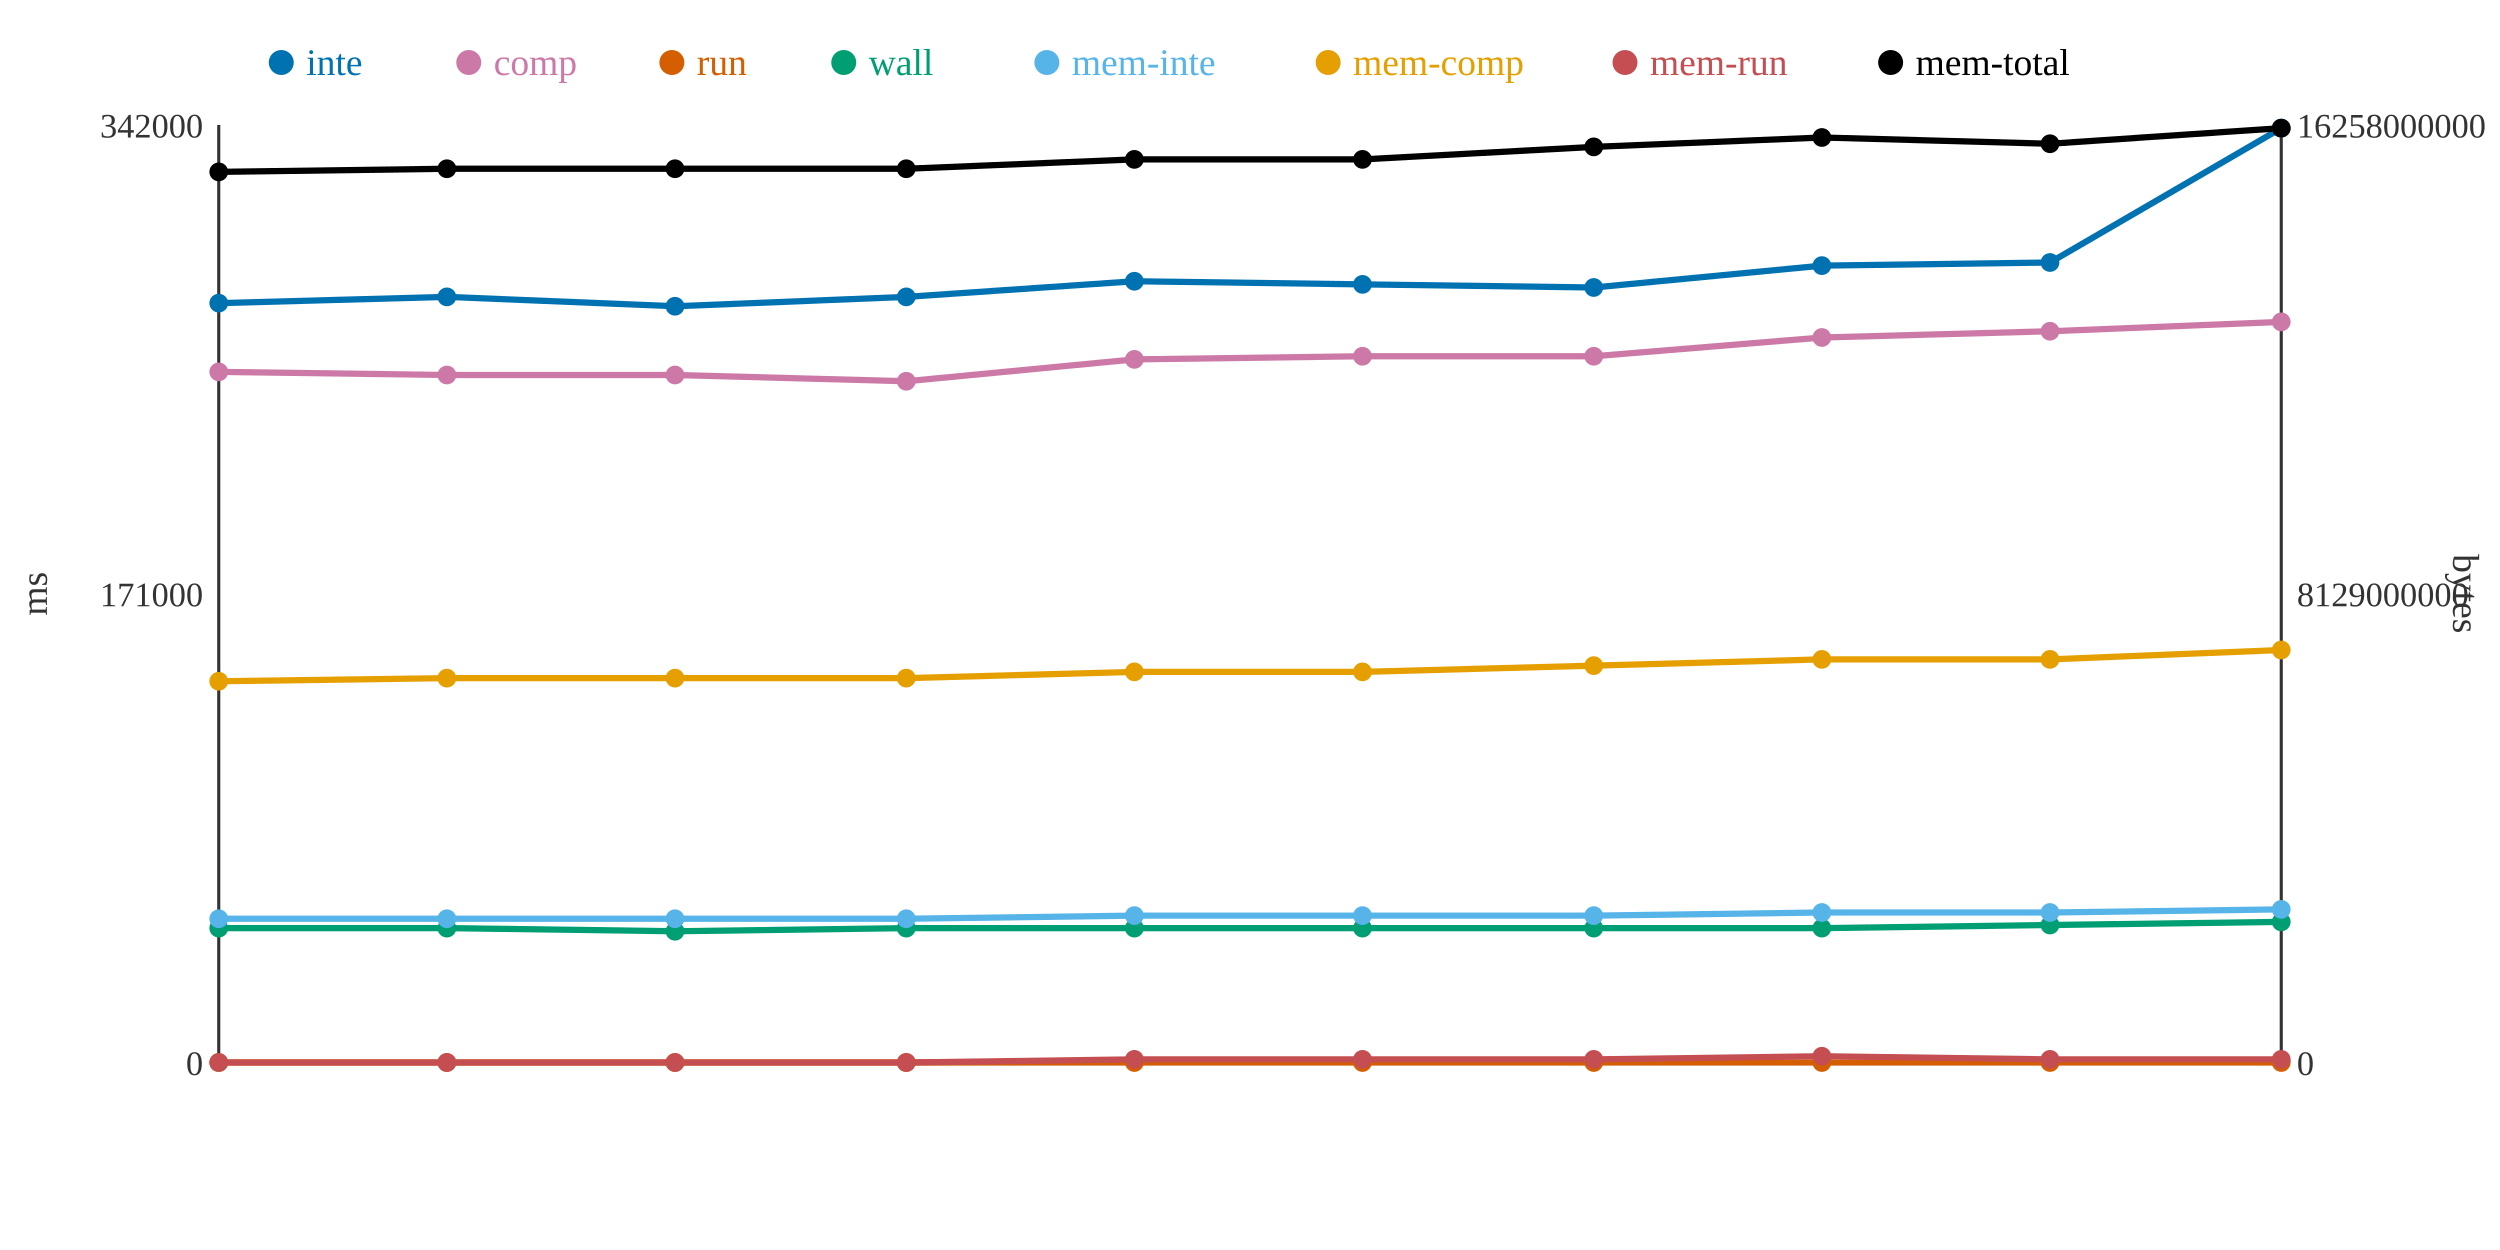
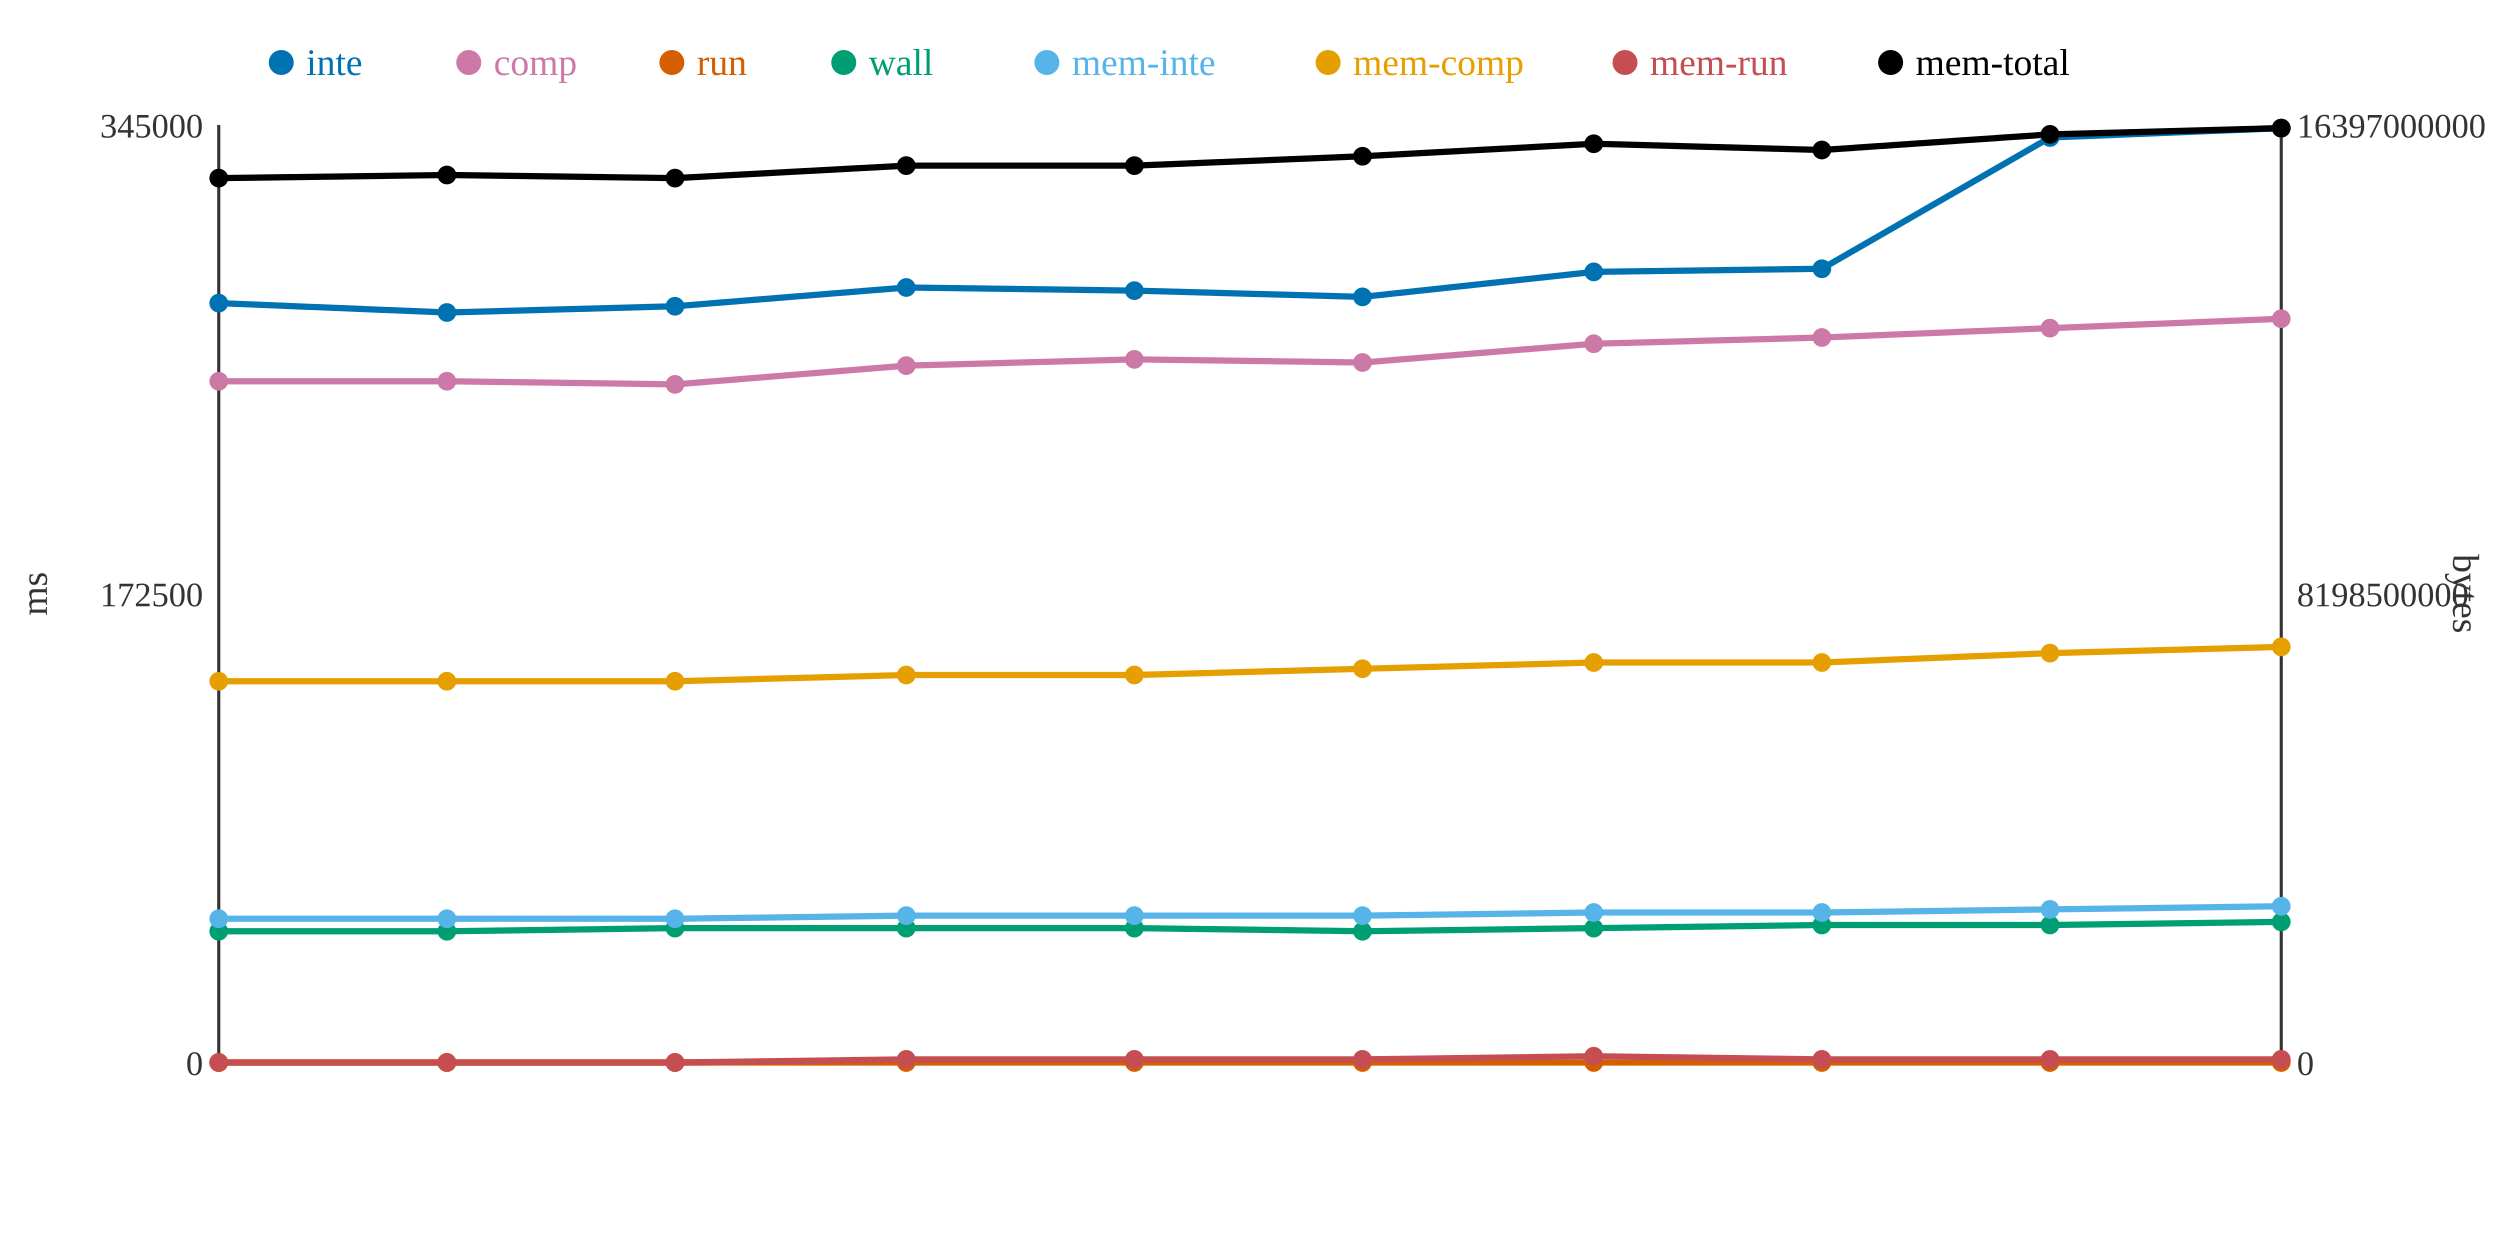
<svg xmlns="http://www.w3.org/2000/svg" width="800" height="400">
  <rect width="800" height="400" fill="white" />
  <line x1="70" y1="40" x2="70" y2="340" stroke="#333" stroke-width="1" />
  <line x1="70" y1="340" x2="730" y2="340" stroke="#333" stroke-width="1" />
  <line x1="730" y1="40" x2="730" y2="340" stroke="#333" stroke-width="1" />
  <text x="65" y="344" text-anchor="end" font-size="11" fill="#333">0</text>
-   <text x="65" y="194" text-anchor="end" font-size="11" fill="#333">171000</text>
-   <text x="65" y="44" text-anchor="end" font-size="11" fill="#333">342000</text>
+   <text x="65" y="194" text-anchor="end" font-size="11" fill="#333">172500</text>
+   <text x="65" y="44" text-anchor="end" font-size="11" fill="#333">345000</text>
  <text x="15" y="190" text-anchor="middle" font-size="12" fill="#333" transform="rotate(-90 15 190)">ms</text>
  <text x="735" y="344" text-anchor="start" font-size="11" fill="#333">0</text>
-   <text x="735" y="194" text-anchor="start" font-size="11" fill="#333">8129000000</text>
-   <text x="735" y="44" text-anchor="start" font-size="11" fill="#333">16258000000</text>
+   <text x="735" y="194" text-anchor="start" font-size="11" fill="#333">8198500000</text>
+   <text x="735" y="44" text-anchor="start" font-size="11" fill="#333">16397000000</text>
  <text x="785" y="190" text-anchor="middle" font-size="12" fill="#333" transform="rotate(90 785 190)">bytes</text>
-   <polyline points="70,97 143,95 216,98 290,95 363,90 436,91 510,92 583,85 656,84 730,41" fill="none" stroke="#0072B2" stroke-width="2" />
-   <polyline points="70,119 143,120 216,120 290,122 363,115 436,114 510,114 583,108 656,106 730,103" fill="none" stroke="#CC79A7" stroke-width="2" />
+   <polyline points="70,97 143,100 216,98 290,92 363,93 436,95 510,87 583,86 656,44 730,41" fill="none" stroke="#0072B2" stroke-width="2" />
+   <polyline points="70,122 143,122 216,123 290,117 363,115 436,116 510,110 583,108 656,105 730,102" fill="none" stroke="#CC79A7" stroke-width="2" />
  <polyline points="70,340 143,340 216,340 290,340 363,340 436,340 510,340 583,340 656,340 730,340" fill="none" stroke="#D55E00" stroke-width="2" />
-   <polyline points="70,297 143,297 216,298 290,297 363,297 436,297 510,297 583,297 656,296 730,295" fill="none" stroke="#009E73" stroke-width="2" />
-   <polyline points="70,294 143,294 216,294 290,294 363,293 436,293 510,293 583,292 656,292 730,291" fill="none" stroke="#56B4E9" stroke-width="2" />
-   <polyline points="70,218 143,217 216,217 290,217 363,215 436,215 510,213 583,211 656,211 730,208" fill="none" stroke="#E69F00" stroke-width="2" />
-   <polyline points="70,340 143,340 216,340 290,340 363,339 436,339 510,339 583,338 656,339 730,339" fill="none" stroke="#C44E52" stroke-width="2" />
-   <polyline points="70,55 143,54 216,54 290,54 363,51 436,51 510,47 583,44 656,46 730,41" fill="none" stroke="#000000" stroke-width="2" />
+   <polyline points="70,298 143,298 216,297 290,297 363,297 436,298 510,297 583,296 656,296 730,295" fill="none" stroke="#009E73" stroke-width="2" />
+   <polyline points="70,294 143,294 216,294 290,293 363,293 436,293 510,292 583,292 656,291 730,290" fill="none" stroke="#56B4E9" stroke-width="2" />
+   <polyline points="70,218 143,218 216,218 290,216 363,216 436,214 510,212 583,212 656,209 730,207" fill="none" stroke="#E69F00" stroke-width="2" />
+   <polyline points="70,340 143,340 216,340 290,339 363,339 436,339 510,338 583,339 656,339 730,339" fill="none" stroke="#C44E52" stroke-width="2" />
+   <polyline points="70,57 143,56 216,57 290,53 363,53 436,50 510,46 583,48 656,43 730,41" fill="none" stroke="#000000" stroke-width="2" />
  <circle cx="70" cy="97" r="3" fill="#0072B2" />
-   <circle cx="70" cy="119" r="3" fill="#CC79A7" />
+   <circle cx="70" cy="122" r="3" fill="#CC79A7" />
  <circle cx="70" cy="340" r="3" fill="#D55E00" />
-   <circle cx="70" cy="297" r="3" fill="#009E73" />
+   <circle cx="70" cy="298" r="3" fill="#009E73" />
  <circle cx="70" cy="294" r="3" fill="#56B4E9" />
  <circle cx="70" cy="218" r="3" fill="#E69F00" />
  <circle cx="70" cy="340" r="3" fill="#C44E52" />
-   <circle cx="70" cy="55" r="3" fill="#000000" />
-   <circle cx="143" cy="95" r="3" fill="#0072B2" />
-   <circle cx="143" cy="120" r="3" fill="#CC79A7" />
+   <circle cx="70" cy="57" r="3" fill="#000000" />
+   <circle cx="143" cy="100" r="3" fill="#0072B2" />
+   <circle cx="143" cy="122" r="3" fill="#CC79A7" />
  <circle cx="143" cy="340" r="3" fill="#D55E00" />
-   <circle cx="143" cy="297" r="3" fill="#009E73" />
+   <circle cx="143" cy="298" r="3" fill="#009E73" />
  <circle cx="143" cy="294" r="3" fill="#56B4E9" />
-   <circle cx="143" cy="217" r="3" fill="#E69F00" />
+   <circle cx="143" cy="218" r="3" fill="#E69F00" />
  <circle cx="143" cy="340" r="3" fill="#C44E52" />
-   <circle cx="143" cy="54" r="3" fill="#000000" />
+   <circle cx="143" cy="56" r="3" fill="#000000" />
  <circle cx="216" cy="98" r="3" fill="#0072B2" />
-   <circle cx="216" cy="120" r="3" fill="#CC79A7" />
+   <circle cx="216" cy="123" r="3" fill="#CC79A7" />
  <circle cx="216" cy="340" r="3" fill="#D55E00" />
-   <circle cx="216" cy="298" r="3" fill="#009E73" />
+   <circle cx="216" cy="297" r="3" fill="#009E73" />
  <circle cx="216" cy="294" r="3" fill="#56B4E9" />
-   <circle cx="216" cy="217" r="3" fill="#E69F00" />
+   <circle cx="216" cy="218" r="3" fill="#E69F00" />
  <circle cx="216" cy="340" r="3" fill="#C44E52" />
-   <circle cx="216" cy="54" r="3" fill="#000000" />
-   <circle cx="290" cy="95" r="3" fill="#0072B2" />
-   <circle cx="290" cy="122" r="3" fill="#CC79A7" />
+   <circle cx="216" cy="57" r="3" fill="#000000" />
+   <circle cx="290" cy="92" r="3" fill="#0072B2" />
+   <circle cx="290" cy="117" r="3" fill="#CC79A7" />
  <circle cx="290" cy="340" r="3" fill="#D55E00" />
  <circle cx="290" cy="297" r="3" fill="#009E73" />
-   <circle cx="290" cy="294" r="3" fill="#56B4E9" />
-   <circle cx="290" cy="217" r="3" fill="#E69F00" />
-   <circle cx="290" cy="340" r="3" fill="#C44E52" />
-   <circle cx="290" cy="54" r="3" fill="#000000" />
-   <circle cx="363" cy="90" r="3" fill="#0072B2" />
+   <circle cx="290" cy="293" r="3" fill="#56B4E9" />
+   <circle cx="290" cy="216" r="3" fill="#E69F00" />
+   <circle cx="290" cy="339" r="3" fill="#C44E52" />
+   <circle cx="290" cy="53" r="3" fill="#000000" />
+   <circle cx="363" cy="93" r="3" fill="#0072B2" />
  <circle cx="363" cy="115" r="3" fill="#CC79A7" />
  <circle cx="363" cy="340" r="3" fill="#D55E00" />
  <circle cx="363" cy="297" r="3" fill="#009E73" />
  <circle cx="363" cy="293" r="3" fill="#56B4E9" />
-   <circle cx="363" cy="215" r="3" fill="#E69F00" />
+   <circle cx="363" cy="216" r="3" fill="#E69F00" />
  <circle cx="363" cy="339" r="3" fill="#C44E52" />
-   <circle cx="363" cy="51" r="3" fill="#000000" />
-   <circle cx="436" cy="91" r="3" fill="#0072B2" />
-   <circle cx="436" cy="114" r="3" fill="#CC79A7" />
+   <circle cx="363" cy="53" r="3" fill="#000000" />
+   <circle cx="436" cy="95" r="3" fill="#0072B2" />
+   <circle cx="436" cy="116" r="3" fill="#CC79A7" />
  <circle cx="436" cy="340" r="3" fill="#D55E00" />
-   <circle cx="436" cy="297" r="3" fill="#009E73" />
+   <circle cx="436" cy="298" r="3" fill="#009E73" />
  <circle cx="436" cy="293" r="3" fill="#56B4E9" />
-   <circle cx="436" cy="215" r="3" fill="#E69F00" />
+   <circle cx="436" cy="214" r="3" fill="#E69F00" />
  <circle cx="436" cy="339" r="3" fill="#C44E52" />
-   <circle cx="436" cy="51" r="3" fill="#000000" />
-   <circle cx="510" cy="92" r="3" fill="#0072B2" />
-   <circle cx="510" cy="114" r="3" fill="#CC79A7" />
+   <circle cx="436" cy="50" r="3" fill="#000000" />
+   <circle cx="510" cy="87" r="3" fill="#0072B2" />
+   <circle cx="510" cy="110" r="3" fill="#CC79A7" />
  <circle cx="510" cy="340" r="3" fill="#D55E00" />
  <circle cx="510" cy="297" r="3" fill="#009E73" />
-   <circle cx="510" cy="293" r="3" fill="#56B4E9" />
-   <circle cx="510" cy="213" r="3" fill="#E69F00" />
-   <circle cx="510" cy="339" r="3" fill="#C44E52" />
-   <circle cx="510" cy="47" r="3" fill="#000000" />
-   <circle cx="583" cy="85" r="3" fill="#0072B2" />
+   <circle cx="510" cy="292" r="3" fill="#56B4E9" />
+   <circle cx="510" cy="212" r="3" fill="#E69F00" />
+   <circle cx="510" cy="338" r="3" fill="#C44E52" />
+   <circle cx="510" cy="46" r="3" fill="#000000" />
+   <circle cx="583" cy="86" r="3" fill="#0072B2" />
  <circle cx="583" cy="108" r="3" fill="#CC79A7" />
  <circle cx="583" cy="340" r="3" fill="#D55E00" />
-   <circle cx="583" cy="297" r="3" fill="#009E73" />
+   <circle cx="583" cy="296" r="3" fill="#009E73" />
  <circle cx="583" cy="292" r="3" fill="#56B4E9" />
-   <circle cx="583" cy="211" r="3" fill="#E69F00" />
-   <circle cx="583" cy="338" r="3" fill="#C44E52" />
-   <circle cx="583" cy="44" r="3" fill="#000000" />
-   <circle cx="656" cy="84" r="3" fill="#0072B2" />
-   <circle cx="656" cy="106" r="3" fill="#CC79A7" />
+   <circle cx="583" cy="212" r="3" fill="#E69F00" />
+   <circle cx="583" cy="339" r="3" fill="#C44E52" />
+   <circle cx="583" cy="48" r="3" fill="#000000" />
+   <circle cx="656" cy="44" r="3" fill="#0072B2" />
+   <circle cx="656" cy="105" r="3" fill="#CC79A7" />
  <circle cx="656" cy="340" r="3" fill="#D55E00" />
  <circle cx="656" cy="296" r="3" fill="#009E73" />
-   <circle cx="656" cy="292" r="3" fill="#56B4E9" />
-   <circle cx="656" cy="211" r="3" fill="#E69F00" />
+   <circle cx="656" cy="291" r="3" fill="#56B4E9" />
+   <circle cx="656" cy="209" r="3" fill="#E69F00" />
  <circle cx="656" cy="339" r="3" fill="#C44E52" />
-   <circle cx="656" cy="46" r="3" fill="#000000" />
+   <circle cx="656" cy="43" r="3" fill="#000000" />
  <circle cx="730" cy="41" r="3" fill="#0072B2" />
-   <circle cx="730" cy="103" r="3" fill="#CC79A7" />
+   <circle cx="730" cy="102" r="3" fill="#CC79A7" />
  <circle cx="730" cy="340" r="3" fill="#D55E00" />
  <circle cx="730" cy="295" r="3" fill="#009E73" />
-   <circle cx="730" cy="291" r="3" fill="#56B4E9" />
-   <circle cx="730" cy="208" r="3" fill="#E69F00" />
+   <circle cx="730" cy="290" r="3" fill="#56B4E9" />
+   <circle cx="730" cy="207" r="3" fill="#E69F00" />
  <circle cx="730" cy="339" r="3" fill="#C44E52" />
  <circle cx="730" cy="41" r="3" fill="#000000" />
  <circle cx="90" cy="20" r="4" fill="#0072B2" />
  <text x="98" y="24" text-anchor="start" font-size="12" fill="#0072B2">inte</text>
  <circle cx="150" cy="20" r="4" fill="#CC79A7" />
  <text x="158" y="24" text-anchor="start" font-size="12" fill="#CC79A7">comp</text>
  <circle cx="215" cy="20" r="4" fill="#D55E00" />
  <text x="223" y="24" text-anchor="start" font-size="12" fill="#D55E00">run</text>
  <circle cx="270" cy="20" r="4" fill="#009E73" />
  <text x="278" y="24" text-anchor="start" font-size="12" fill="#009E73">wall</text>
  <circle cx="335" cy="20" r="4" fill="#56B4E9" />
  <text x="343" y="24" text-anchor="start" font-size="12" fill="#56B4E9">mem-inte</text>
  <circle cx="425" cy="20" r="4" fill="#E69F00" />
  <text x="433" y="24" text-anchor="start" font-size="12" fill="#E69F00">mem-comp</text>
  <circle cx="520" cy="20" r="4" fill="#C44E52" />
  <text x="528" y="24" text-anchor="start" font-size="12" fill="#C44E52">mem-run</text>
  <circle cx="605" cy="20" r="4" fill="#000000" />
  <text x="613" y="24" text-anchor="start" font-size="12" fill="#000000">mem-total</text>
</svg>
